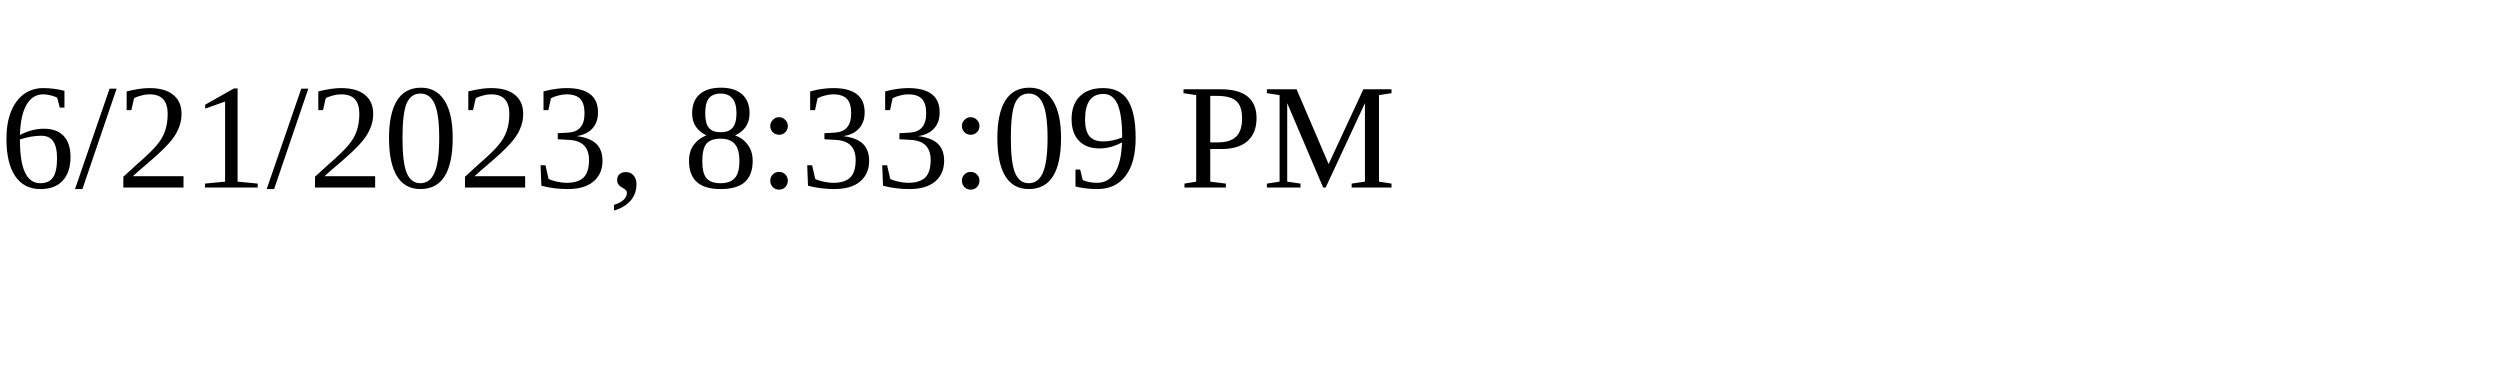
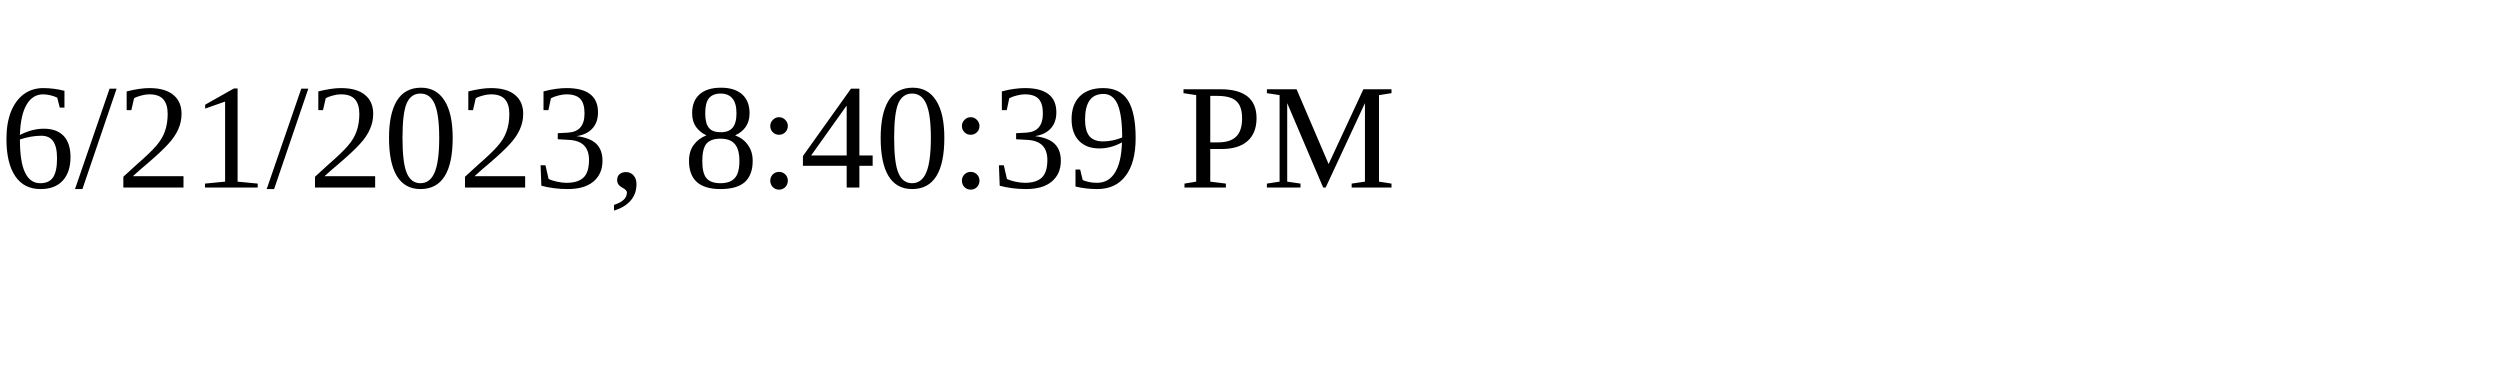
<svg xmlns="http://www.w3.org/2000/svg" height="30" width="200">
-   <text x="0" y="15">6/21/2023, 8:33:09 PM</text>
+   <text x="0" y="15">6/21/2023, 8:40:39 PM</text>
</svg>
